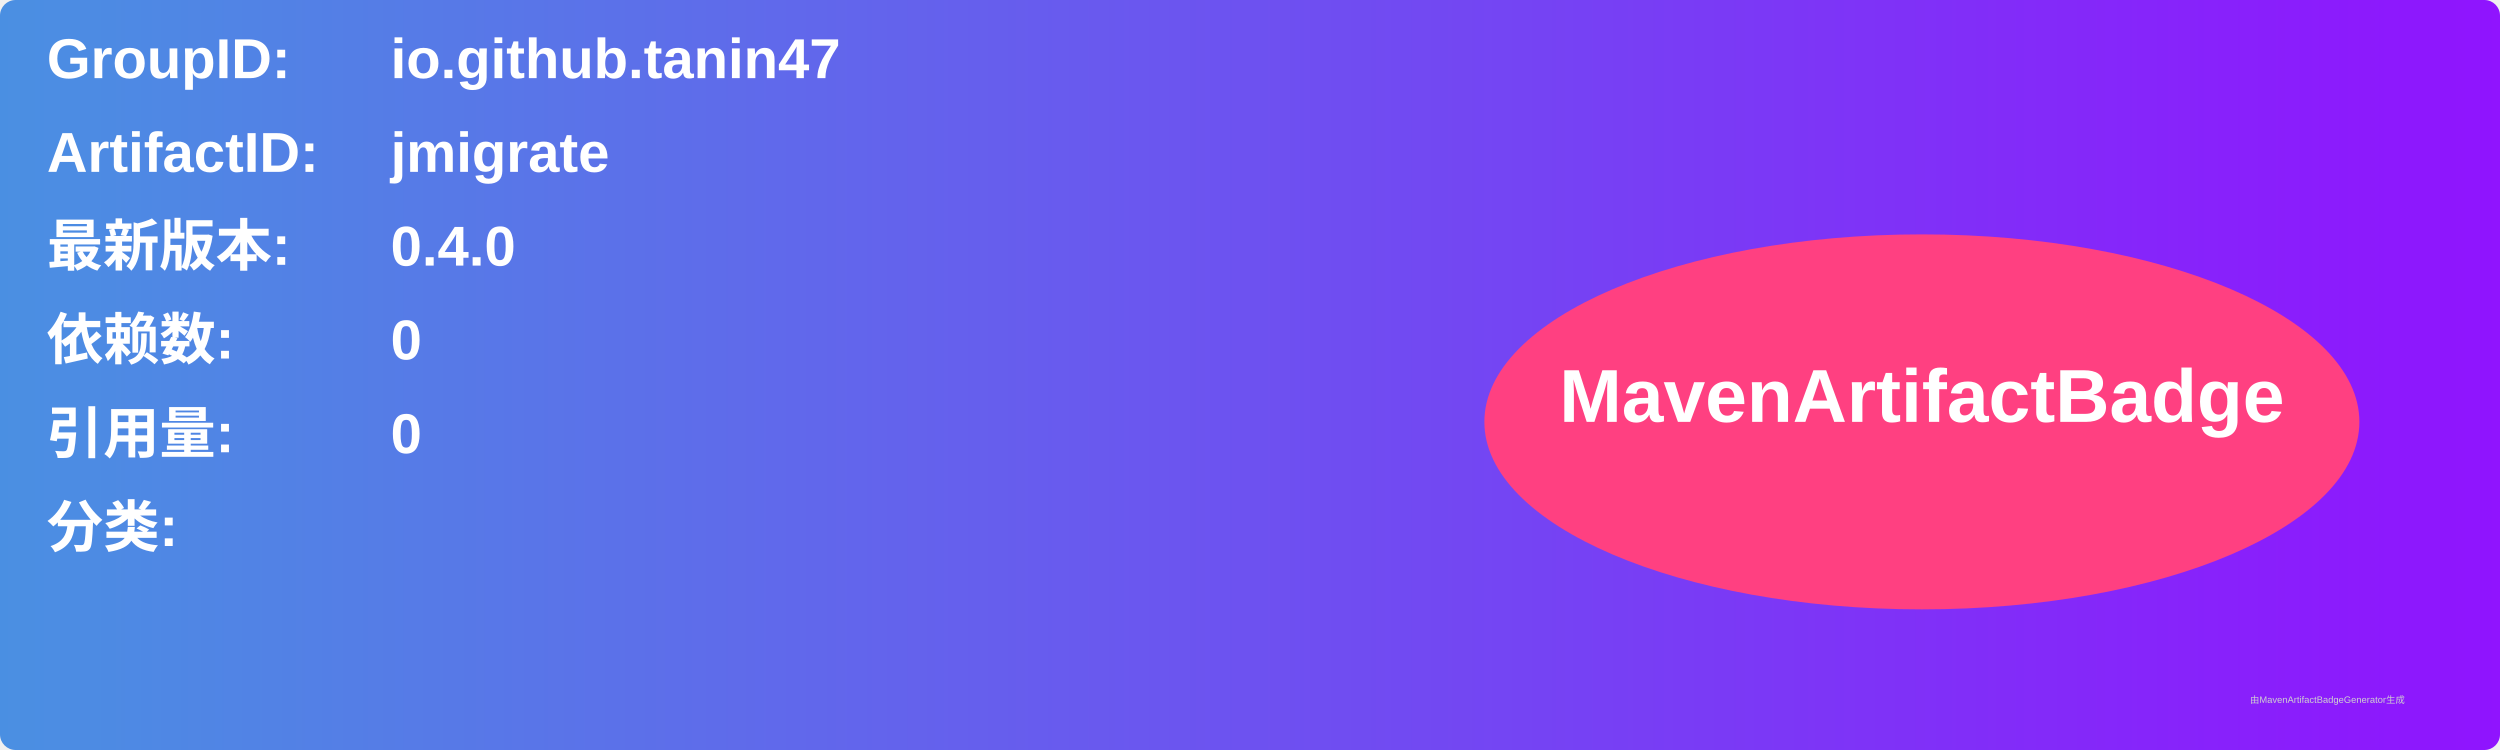
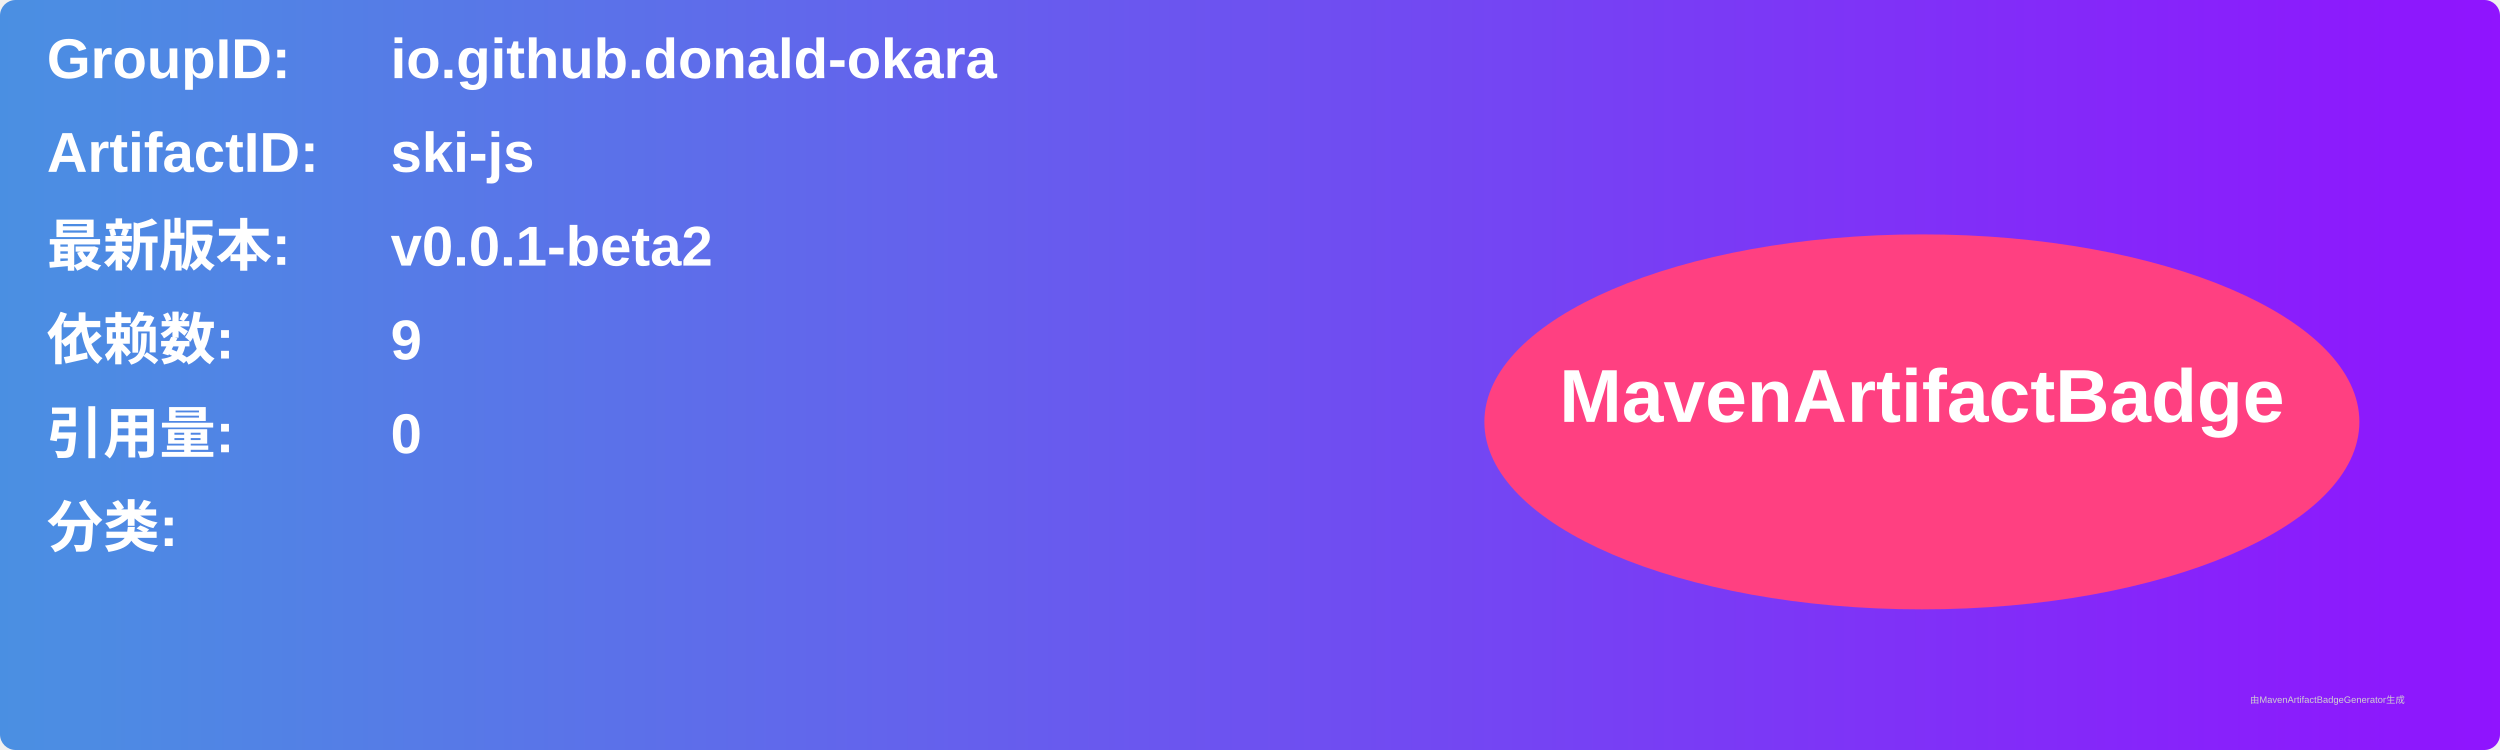
<svg xmlns="http://www.w3.org/2000/svg" width="800" height="240" viewBox="0 0 800 240">
  <linearGradient id="grad" x1="0%" y1="0%" x2="100%" y2="0%">
    <stop offset="0%" stop-color="#4a90e2" />
    <stop offset="100%" stop-color="#9013fe" />
  </linearGradient>
  <rect width="100%" height="100%" rx="5" ry="5" fill="url(#grad)" />
  <g transform="translate(15, 15)">
    <text x="0" y="10" font-family="Arial" font-size="18" fill="white" font-weight="bold" width="260">GroupID:</text>
-     <text x="110" y="10" font-family="Arial" font-size="18" fill="white" font-weight="bold" width="460">io.github.tanin47</text>
+     <text x="110" y="10" font-family="Arial" font-size="18" fill="white" font-weight="bold" width="460">io.github.donald-okara</text>
    <text x="0" y="40" font-family="Arial" font-size="18" fill="white" font-weight="bold" width="260">ArtifactID:</text>
-     <text x="110" y="40" font-family="Arial" font-size="18" fill="white" font-weight="bold" width="460">jmigrate</text>
+     <text x="110" y="40" font-family="Arial" font-size="18" fill="white" font-weight="bold" width="460">ski-js</text>
    <text x="0" y="70" font-family="Arial" font-size="18" fill="white" font-weight="bold">最新版本:</text>
    <text x="110" y="70" font-family="Arial" font-size="18" fill="white" font-weight="bold">
-       <tspan font-weight="bold">0.4.0</tspan>
+       <tspan font-weight="bold">v0.0.1-beta2</tspan>
    </text>
    <text x="0" y="100" font-family="Arial" font-size="18" fill="white" font-weight="bold">依赖数: </text>
    <text x="110" y="100" font-family="Arial" font-size="18" fill="white">
-       <tspan font-weight="bold">0</tspan>
+       <tspan font-weight="bold">9</tspan>
    </text>
    <text x="0" y="130" font-family="Arial" font-size="18" fill="white" font-weight="bold">引用量: </text>
    <text x="110" y="130" font-family="Arial" font-size="18" fill="white">
      <tspan font-weight="bold">0</tspan>
    </text>
    <text x="0" y="160" font-family="Arial" font-size="18" fill="white" font-weight="bold">分类:</text>
    <text x="10" y="190" font-family="Arial" font-size="10" fill="white">
      <tspan font-weight="bold" />
    </text>
    <ellipse cx="600" cy="120" rx="140" ry="60" fill="#ff4081" />
    <text x="600" y="120" text-anchor="middle" font-family="Arial" font-size="24" fill="white" font-weight="bold">MavenArtifactBadge</text>
  </g>
  <text x="720" y="225" font-family="Arial" font-size="3" fill="#d0d0d0">由MavenArtifactBadgeGenerator生成</text>
</svg>
